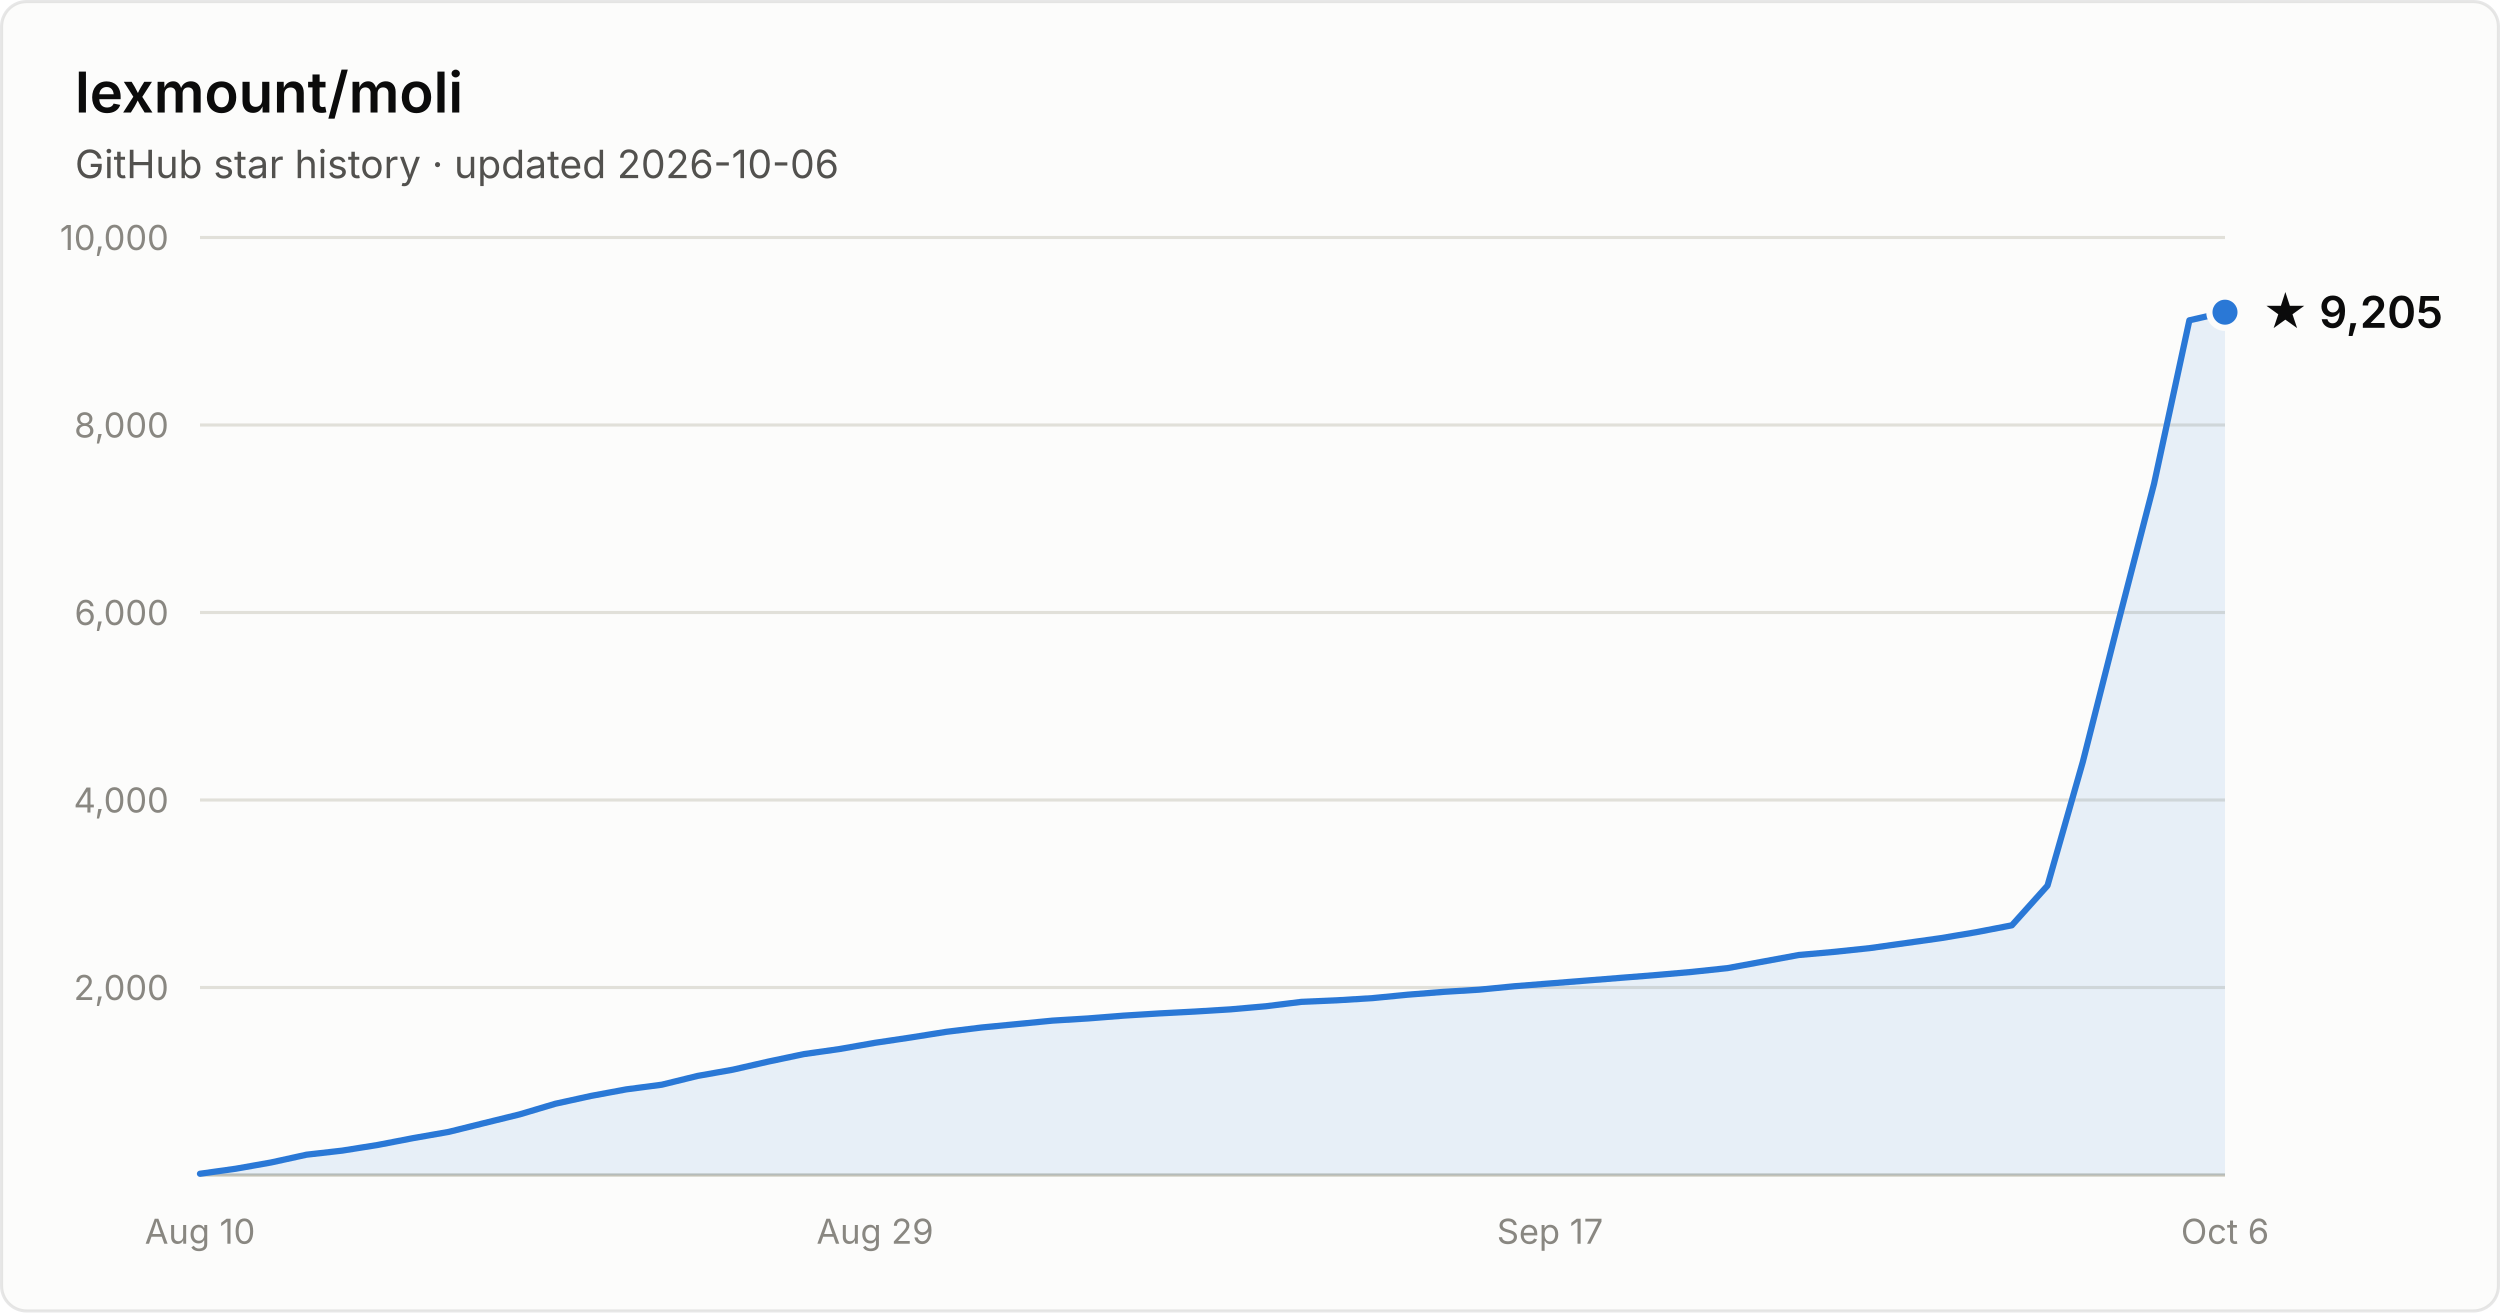
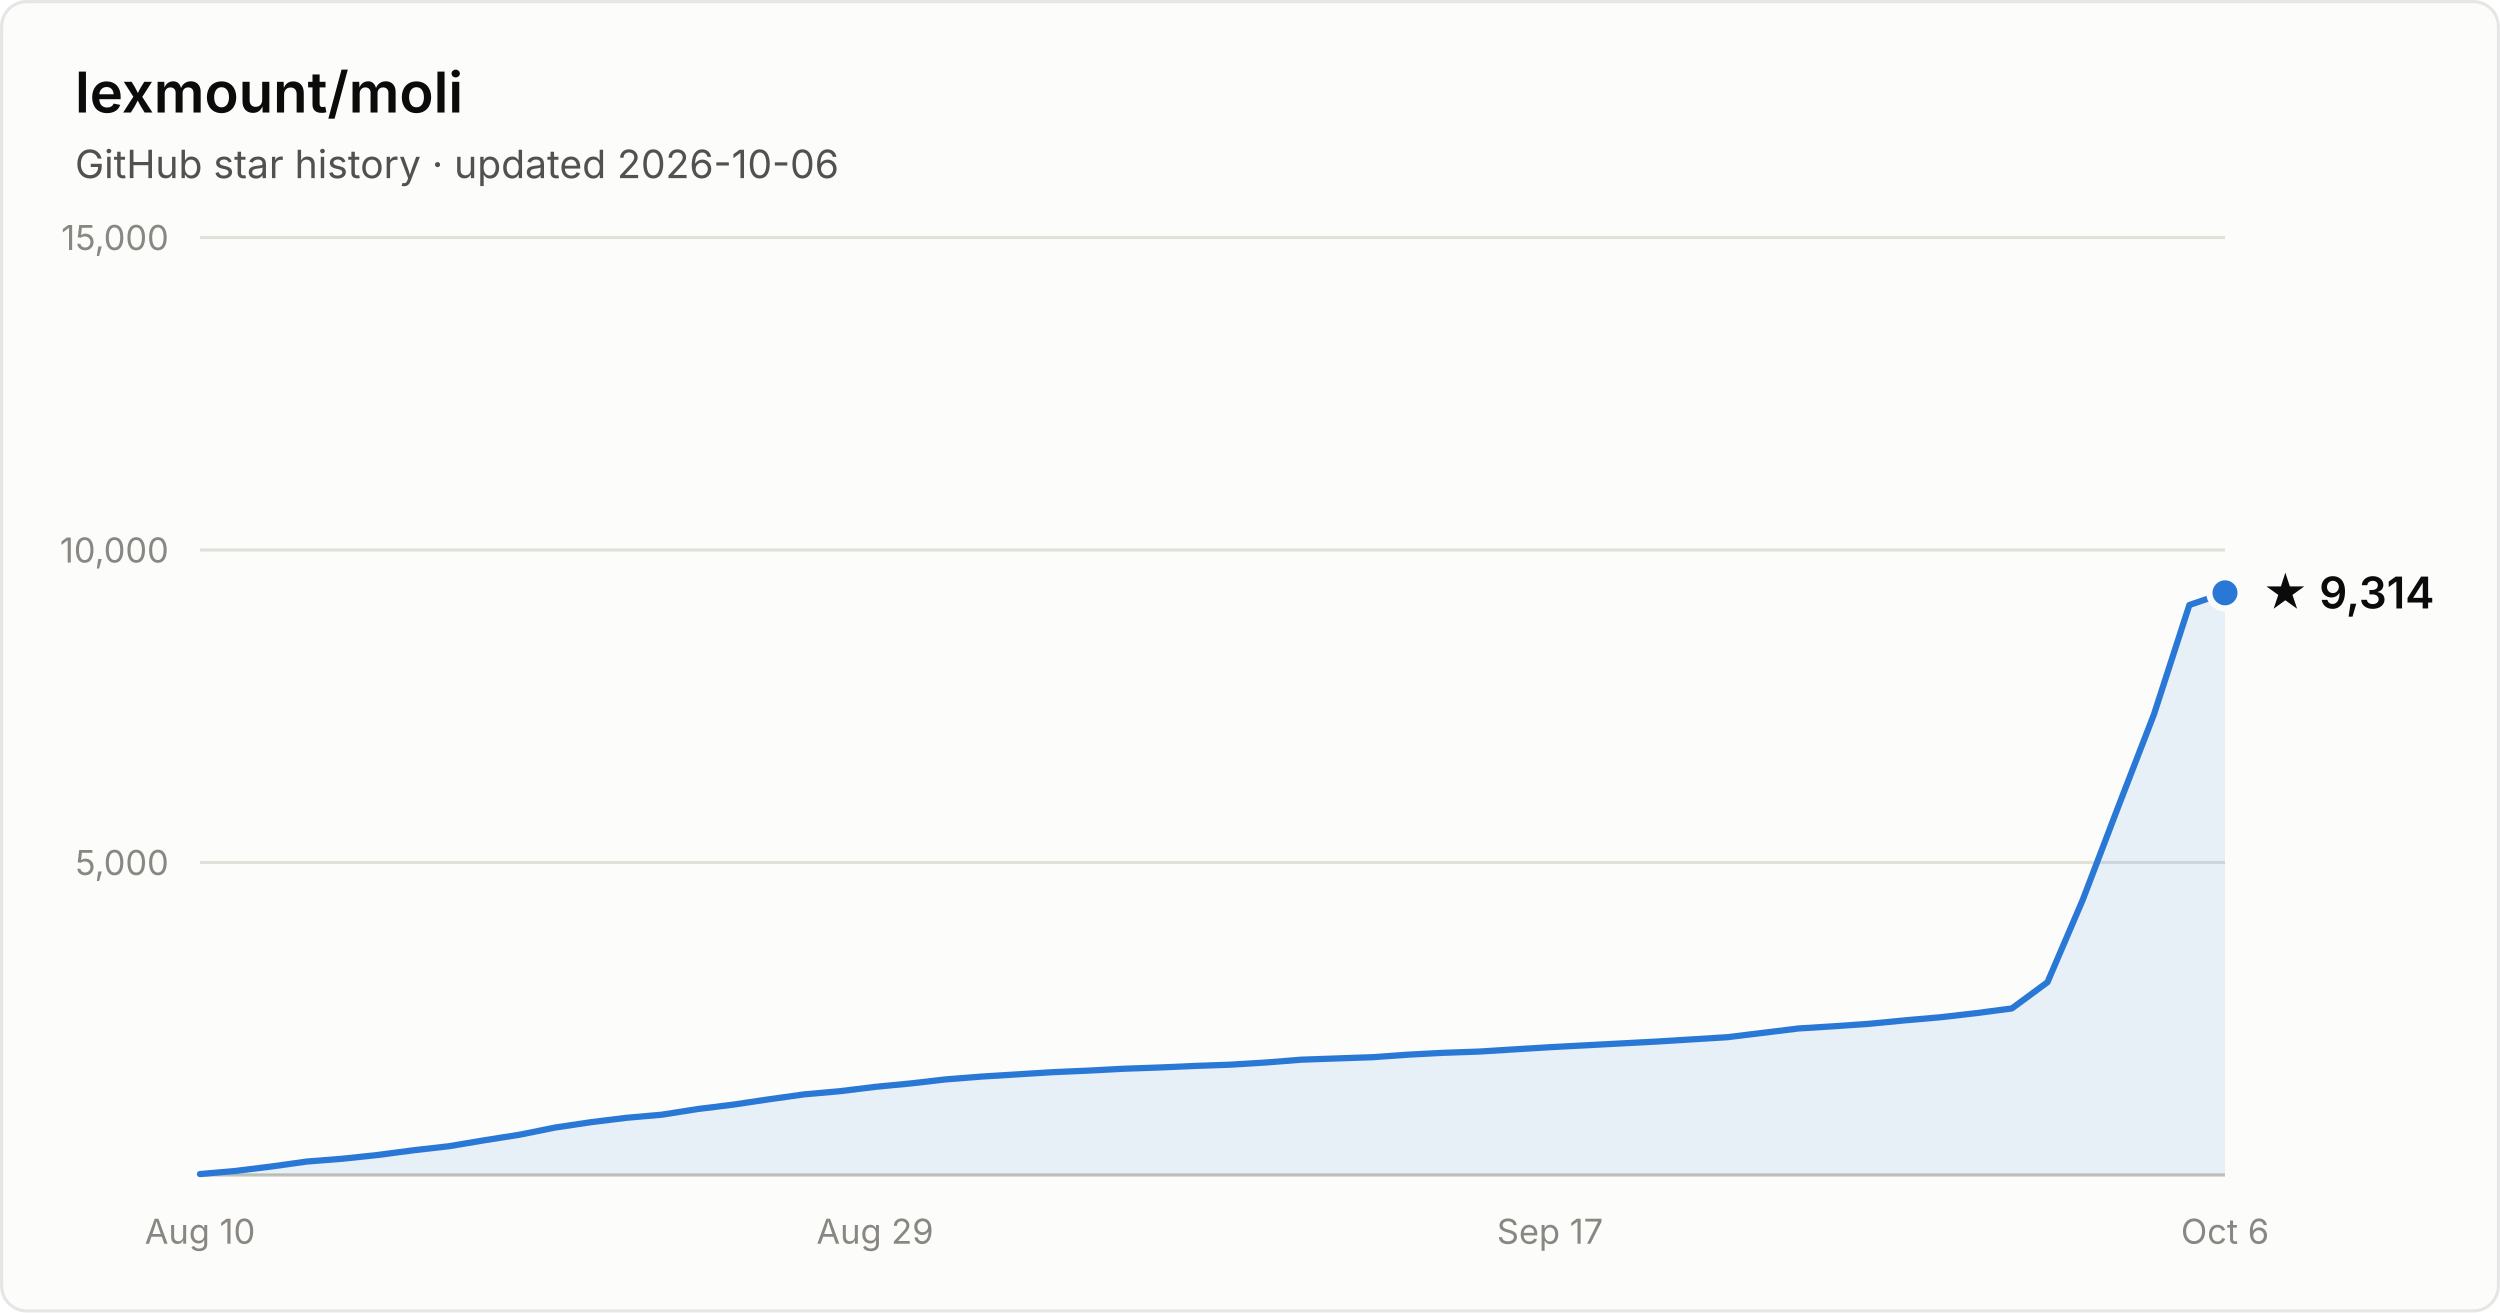
- <svg xmlns="http://www.w3.org/2000/svg" width="800" height="420" viewBox="0 0 800 420" font-family="system-ui, -apple-system, Segoe UI, sans-serif" role="img" aria-label="Star history of lexmount/moli: 9,205 stars as of 2026-10-06">
+ <svg xmlns="http://www.w3.org/2000/svg" width="800" height="420" viewBox="0 0 800 420" font-family="system-ui, -apple-system, Segoe UI, sans-serif" role="img" aria-label="Star history of lexmount/moli: 9,314 stars as of 2026-10-06">
  <rect x="0.5" y="0.5" width="799" height="419" rx="8" fill="#fcfcfb" stroke="rgba(11,11,11,0.10)" />
  <text x="24" y="36" fill="#0b0b0b" font-size="18" font-weight="600">lexmount/moli</text>
  <text x="24" y="57" fill="#52514e" font-size="12.5">GitHub star history · updated 2026-10-06</text>
-   <line x1="64" y1="316.0" x2="712" y2="316.0" stroke="#e1e0d9" stroke-width="1" />
-   <text x="54" y="320.0" text-anchor="end" fill="#898781" font-size="11" style="font-variant-numeric:tabular-nums">2,000</text>
-   <line x1="64" y1="256.0" x2="712" y2="256.0" stroke="#e1e0d9" stroke-width="1" />
-   <text x="54" y="260.0" text-anchor="end" fill="#898781" font-size="11" style="font-variant-numeric:tabular-nums">4,000</text>
-   <line x1="64" y1="196.0" x2="712" y2="196.0" stroke="#e1e0d9" stroke-width="1" />
-   <text x="54" y="200.0" text-anchor="end" fill="#898781" font-size="11" style="font-variant-numeric:tabular-nums">6,000</text>
-   <line x1="64" y1="136.0" x2="712" y2="136.0" stroke="#e1e0d9" stroke-width="1" />
-   <text x="54" y="140.0" text-anchor="end" fill="#898781" font-size="11" style="font-variant-numeric:tabular-nums">8,000</text>
+   <line x1="64" y1="276.0" x2="712" y2="276.0" stroke="#e1e0d9" stroke-width="1" />
+   <text x="54" y="280.0" text-anchor="end" fill="#898781" font-size="11" style="font-variant-numeric:tabular-nums">5,000</text>
+   <line x1="64" y1="176.0" x2="712" y2="176.0" stroke="#e1e0d9" stroke-width="1" />
+   <text x="54" y="180.0" text-anchor="end" fill="#898781" font-size="11" style="font-variant-numeric:tabular-nums">10,000</text>
  <line x1="64" y1="76.0" x2="712" y2="76.0" stroke="#e1e0d9" stroke-width="1" />
-   <text x="54" y="80.0" text-anchor="end" fill="#898781" font-size="11" style="font-variant-numeric:tabular-nums">10,000</text>
+   <text x="54" y="80.0" text-anchor="end" fill="#898781" font-size="11" style="font-variant-numeric:tabular-nums">15,000</text>
  <line x1="64" y1="376" x2="712" y2="376" stroke="#c3c2b7" stroke-width="1" />
  <text x="64.0" y="398" text-anchor="middle" fill="#898781" font-size="11" style="font-variant-numeric:tabular-nums">Aug 10</text>
  <text x="280.0" y="398" text-anchor="middle" fill="#898781" font-size="11" style="font-variant-numeric:tabular-nums">Aug 29</text>
  <text x="496.0" y="398" text-anchor="middle" fill="#898781" font-size="11" style="font-variant-numeric:tabular-nums">Sep 17</text>
  <text x="712.0" y="398" text-anchor="middle" fill="#898781" font-size="11" style="font-variant-numeric:tabular-nums">Oct 6</text>
-   <path d="M64.0 375.6 L75.4 374.0 L86.7 372.0 L98.1 369.5 L109.5 368.2 L120.8 366.4 L132.2 364.2 L143.6 362.2 L154.9 359.4 L166.3 356.6 L177.7 353.2 L189.1 350.7 L200.4 348.6 L211.8 347.1 L223.2 344.3 L234.5 342.3 L245.9 339.7 L257.3 337.3 L268.6 335.7 L280.0 333.7 L291.4 332.0 L302.7 330.2 L314.1 328.8 L325.5 327.7 L336.8 326.6 L348.2 325.9 L359.6 325.0 L370.9 324.3 L382.3 323.7 L393.7 323.0 L405.1 322.0 L416.4 320.6 L427.8 320.1 L439.2 319.4 L450.5 318.3 L461.9 317.4 L473.3 316.7 L484.6 315.6 L496.0 314.7 L507.4 313.8 L518.7 312.9 L530.1 312.0 L541.5 311.0 L552.8 309.8 L564.2 307.7 L575.6 305.6 L586.9 304.6 L598.3 303.4 L609.7 301.8 L621.1 300.2 L632.4 298.3 L643.8 296.1 L655.2 283.4 L666.5 243.8 L677.9 198.9 L689.3 154.8 L700.6 102.5 L712.0 99.9 L712.0 376 L64.0 376 Z" fill="#2a78d6" fill-opacity="0.1" />
-   <path d="M64.0 375.6 L75.4 374.0 L86.7 372.0 L98.1 369.5 L109.5 368.2 L120.8 366.4 L132.2 364.2 L143.6 362.2 L154.9 359.4 L166.3 356.6 L177.7 353.2 L189.1 350.7 L200.4 348.6 L211.8 347.1 L223.2 344.3 L234.5 342.3 L245.9 339.7 L257.3 337.3 L268.6 335.7 L280.0 333.7 L291.4 332.0 L302.7 330.2 L314.1 328.8 L325.5 327.7 L336.8 326.6 L348.2 325.9 L359.6 325.0 L370.9 324.3 L382.3 323.7 L393.7 323.0 L405.1 322.0 L416.4 320.6 L427.8 320.1 L439.2 319.4 L450.5 318.3 L461.9 317.4 L473.3 316.7 L484.6 315.6 L496.0 314.7 L507.4 313.8 L518.7 312.9 L530.1 312.0 L541.5 311.0 L552.8 309.8 L564.2 307.7 L575.6 305.6 L586.9 304.6 L598.3 303.4 L609.7 301.8 L621.1 300.2 L632.4 298.3 L643.8 296.1 L655.2 283.4 L666.5 243.8 L677.9 198.9 L689.3 154.8 L700.6 102.5 L712.0 99.9" fill="none" stroke="#2a78d6" stroke-width="2" stroke-linejoin="round" stroke-linecap="round" />
-   <circle cx="712.0" cy="99.9" r="5" fill="#2a78d6" stroke="#fcfcfb" stroke-width="2" />
-   <text x="724.0" y="104.9" fill="#0b0b0b" font-size="14" font-weight="600">★ 9,205</text>
+   <path d="M64.0 375.7 L75.4 374.7 L86.7 373.3 L98.1 371.7 L109.5 370.8 L120.8 369.6 L132.2 368.1 L143.6 366.8 L154.9 364.9 L166.3 363.1 L177.7 360.8 L189.1 359.1 L200.4 357.7 L211.8 356.7 L223.2 354.9 L234.5 353.5 L245.9 351.8 L257.3 350.2 L268.6 349.2 L280.0 347.8 L291.4 346.7 L302.7 345.4 L314.1 344.5 L325.5 343.8 L336.8 343.1 L348.2 342.6 L359.6 342.0 L370.9 341.6 L382.3 341.1 L393.7 340.7 L405.1 340.0 L416.4 339.1 L427.8 338.7 L439.2 338.3 L450.5 337.5 L461.9 336.9 L473.3 336.5 L484.6 335.8 L496.0 335.1 L507.4 334.5 L518.7 333.9 L530.1 333.3 L541.5 332.6 L552.8 331.9 L564.2 330.5 L575.6 329.1 L586.9 328.4 L598.3 327.6 L609.7 326.5 L621.1 325.5 L632.4 324.2 L643.8 322.7 L655.2 314.3 L666.5 287.9 L677.9 258.0 L689.3 228.5 L700.6 193.6 L712.0 189.7 L712.0 376 L64.0 376 Z" fill="#2a78d6" fill-opacity="0.1" />
+   <path d="M64.0 375.7 L75.4 374.7 L86.7 373.3 L98.1 371.7 L109.5 370.8 L120.8 369.6 L132.2 368.1 L143.6 366.8 L154.9 364.9 L166.3 363.1 L177.7 360.8 L189.1 359.1 L200.4 357.7 L211.8 356.7 L223.2 354.9 L234.5 353.5 L245.9 351.8 L257.3 350.2 L268.6 349.2 L280.0 347.8 L291.4 346.7 L302.7 345.4 L314.1 344.5 L325.5 343.8 L336.8 343.1 L348.2 342.6 L359.6 342.0 L370.9 341.6 L382.3 341.1 L393.7 340.7 L405.1 340.0 L416.4 339.1 L427.8 338.7 L439.2 338.3 L450.5 337.5 L461.9 336.9 L473.3 336.5 L484.6 335.8 L496.0 335.1 L507.4 334.5 L518.7 333.9 L530.1 333.3 L541.5 332.6 L552.8 331.9 L564.2 330.5 L575.6 329.1 L586.9 328.4 L598.3 327.6 L609.7 326.5 L621.1 325.5 L632.4 324.2 L643.8 322.7 L655.2 314.3 L666.5 287.9 L677.9 258.0 L689.3 228.5 L700.6 193.6 L712.0 189.7" fill="none" stroke="#2a78d6" stroke-width="2" stroke-linejoin="round" stroke-linecap="round" />
+   <circle cx="712.0" cy="189.7" r="5" fill="#2a78d6" stroke="#fcfcfb" stroke-width="2" />
+   <text x="724.0" y="194.7" fill="#0b0b0b" font-size="14" font-weight="600">★ 9,314</text>
</svg>
